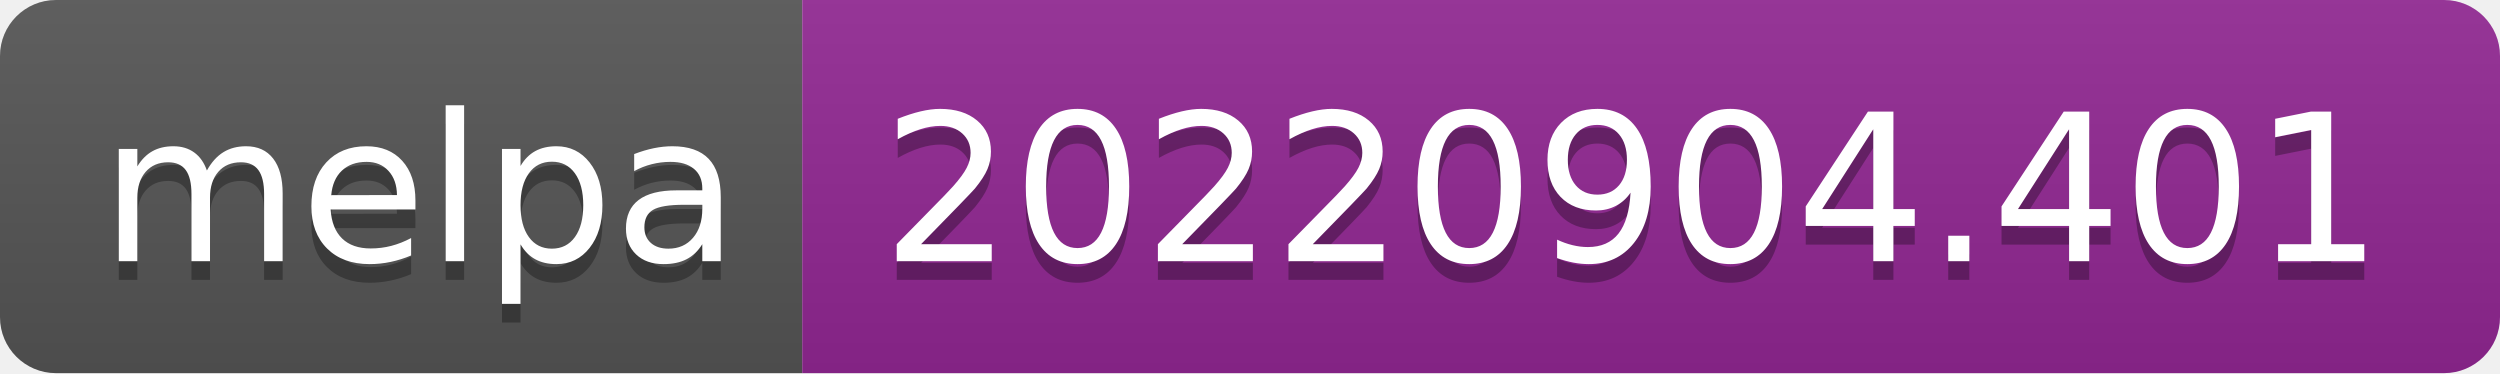
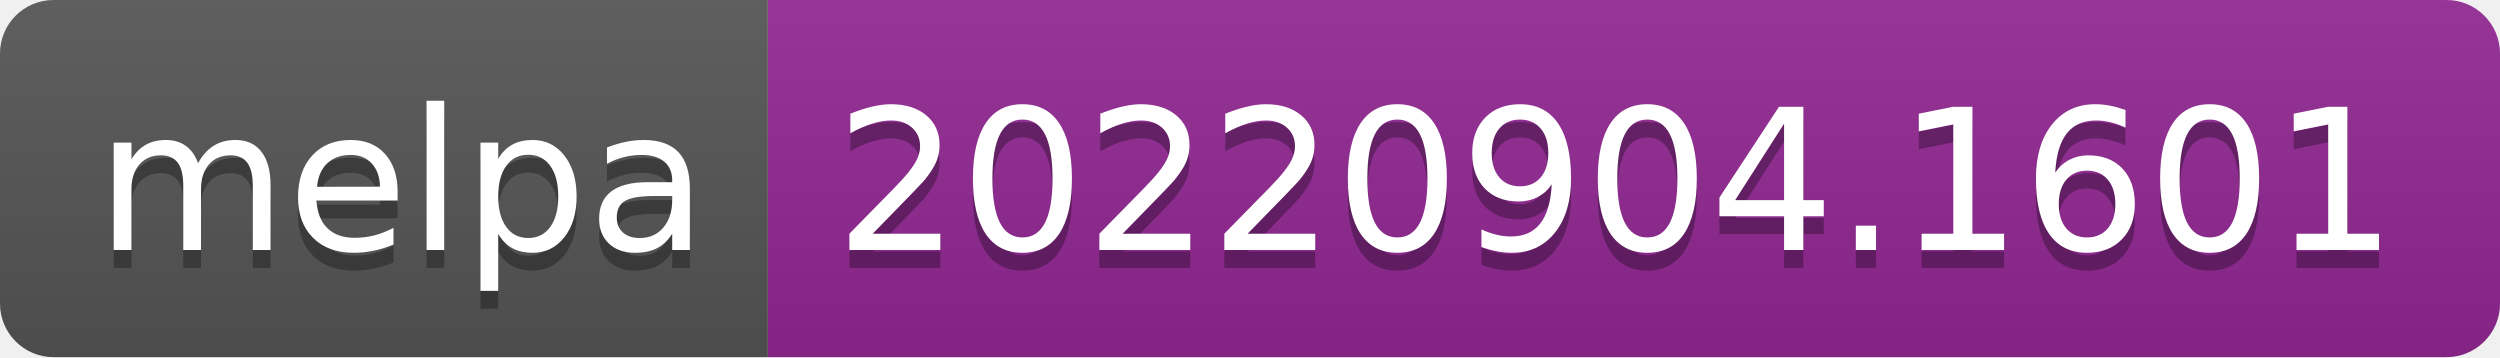
- <svg xmlns="http://www.w3.org/2000/svg" width="134" height="20" role="img" aria-label="melpa: 20220904.401">
+ <svg xmlns="http://www.w3.org/2000/svg" width="140" height="20" role="img" aria-label="melpa: 20220904.1601">
  <linearGradient id="s" x2="0" y2="100%">
    <stop offset="0" stop-color="#bbb" stop-opacity=".1" />
    <stop offset="1" stop-opacity=".1" />
  </linearGradient>
  <clipPath id="r">
-     <rect width="134" height="20" rx="3" fill="#fff" />
+     <rect width="140" height="20" rx="3" fill="#fff" />
  </clipPath>
  <g clip-path="url(#r)">
    <rect width="43" height="20" fill="#555" />
-     <rect x="43" width="91" height="20" fill="#922793" />
-     <rect width="134" height="20" fill="url(#s)" />
+     <rect x="43" width="97" height="20" fill="#922793" />
+     <rect width="140" height="20" fill="url(#s)" />
  </g>
  <g fill="#fff" text-anchor="middle" font-family="Verdana,Geneva,DejaVu Sans,sans-serif" text-rendering="geometricPrecision" font-size="110">
    <text aria-hidden="true" x="225" y="150" fill="#010101" fill-opacity=".3" transform="scale(.1)" textLength="330">melpa</text>
    <text x="225" y="140" transform="scale(.1)" fill="#fff" textLength="330">melpa</text>
-     <text aria-hidden="true" x="875" y="150" fill="#010101" fill-opacity=".3" transform="scale(.1)" textLength="810">20220904.401</text>
-     <text x="875" y="140" transform="scale(.1)" fill="#fff" textLength="810">20220904.401</text>
+     <text aria-hidden="true" x="905" y="150" fill="#010101" fill-opacity=".3" transform="scale(.1)" textLength="870">20220904.1601</text>
+     <text x="905" y="140" transform="scale(.1)" fill="#fff" textLength="870">20220904.1601</text>
  </g>
</svg>
